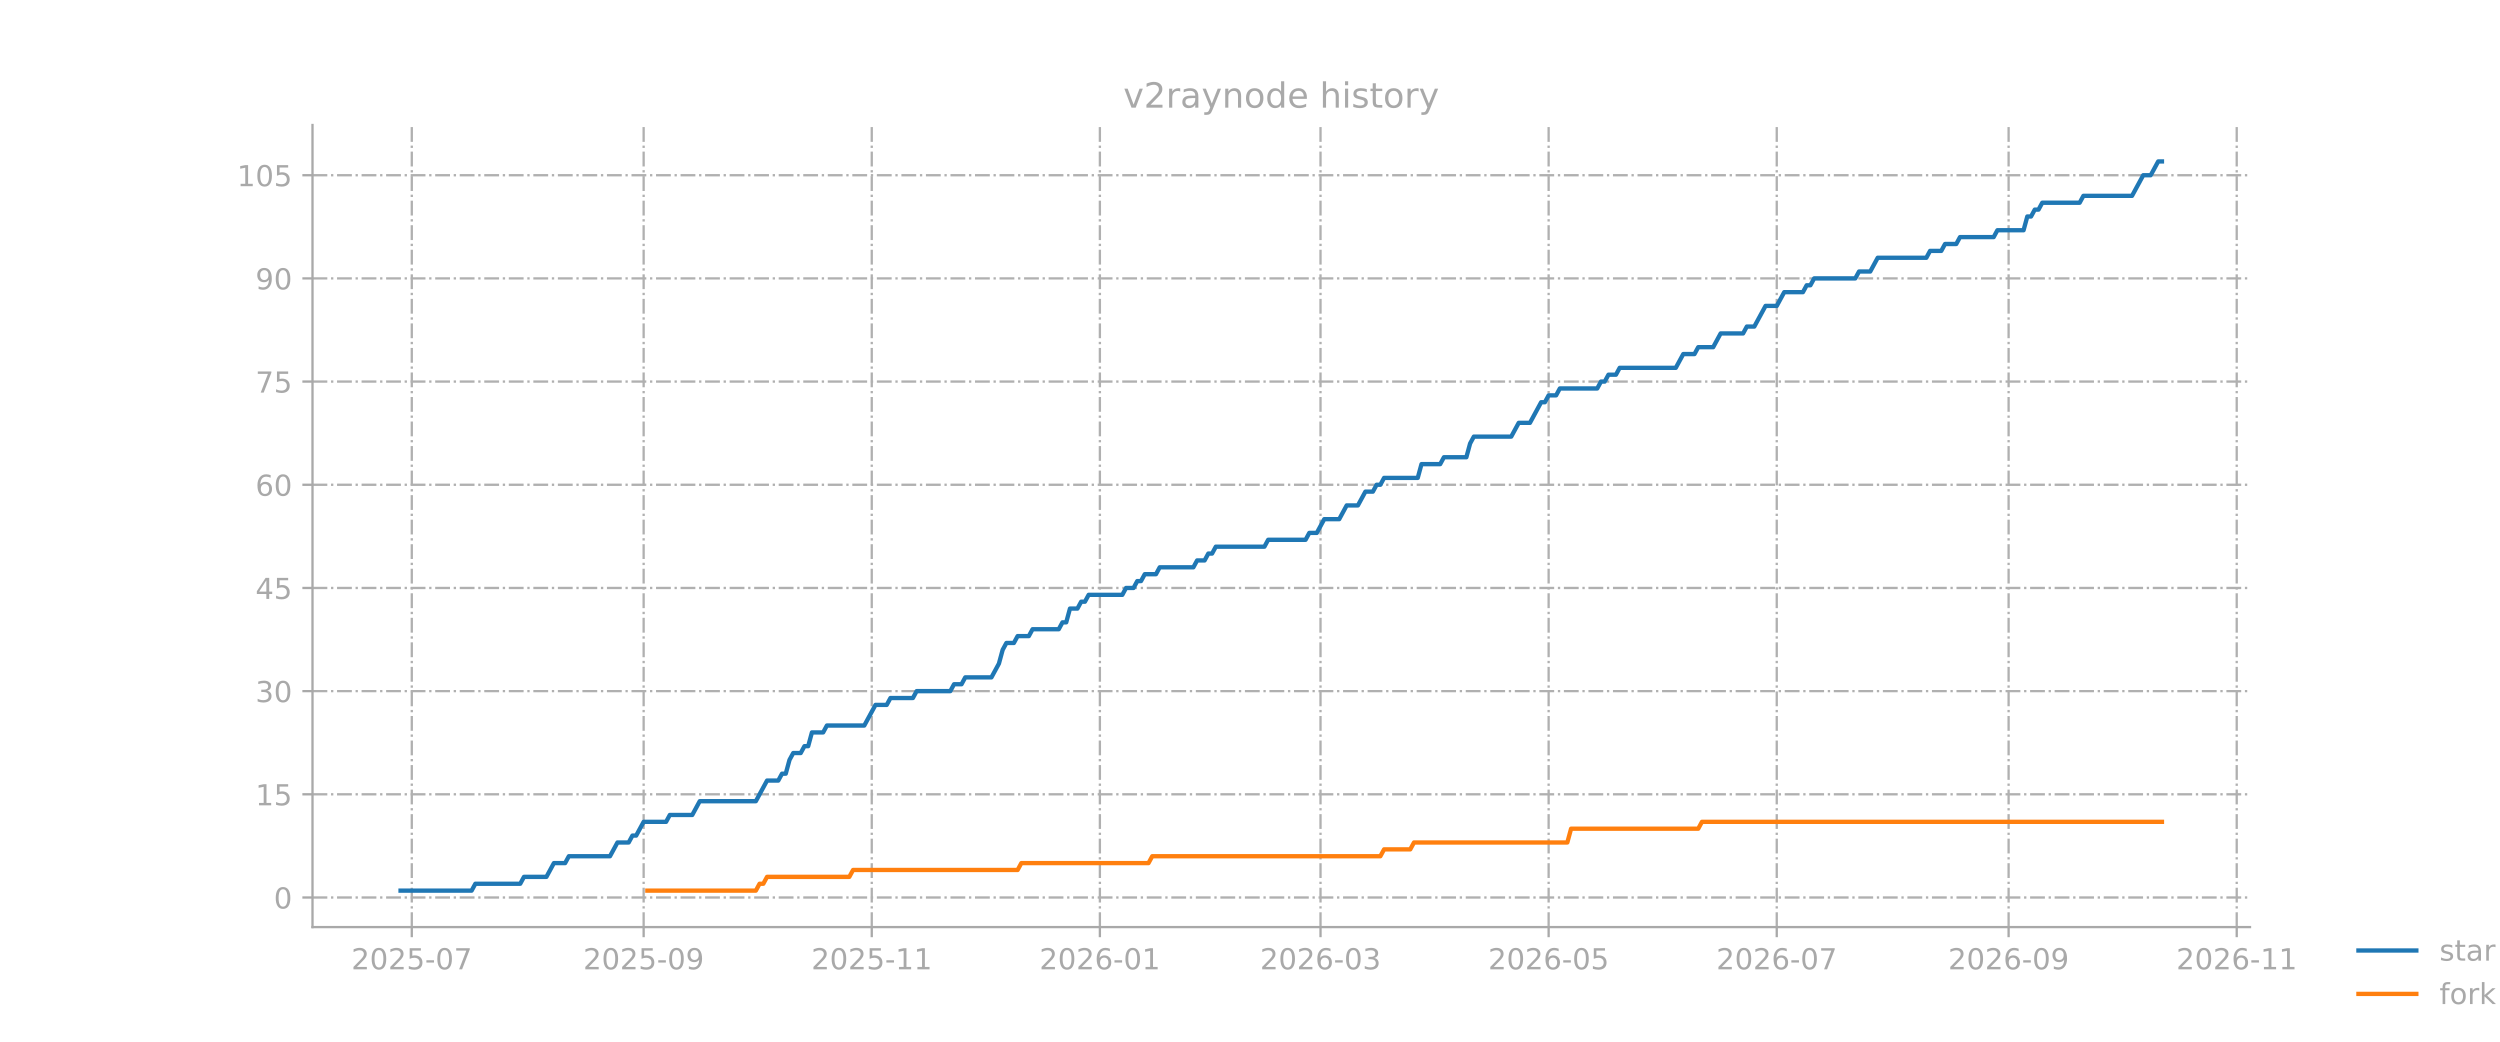
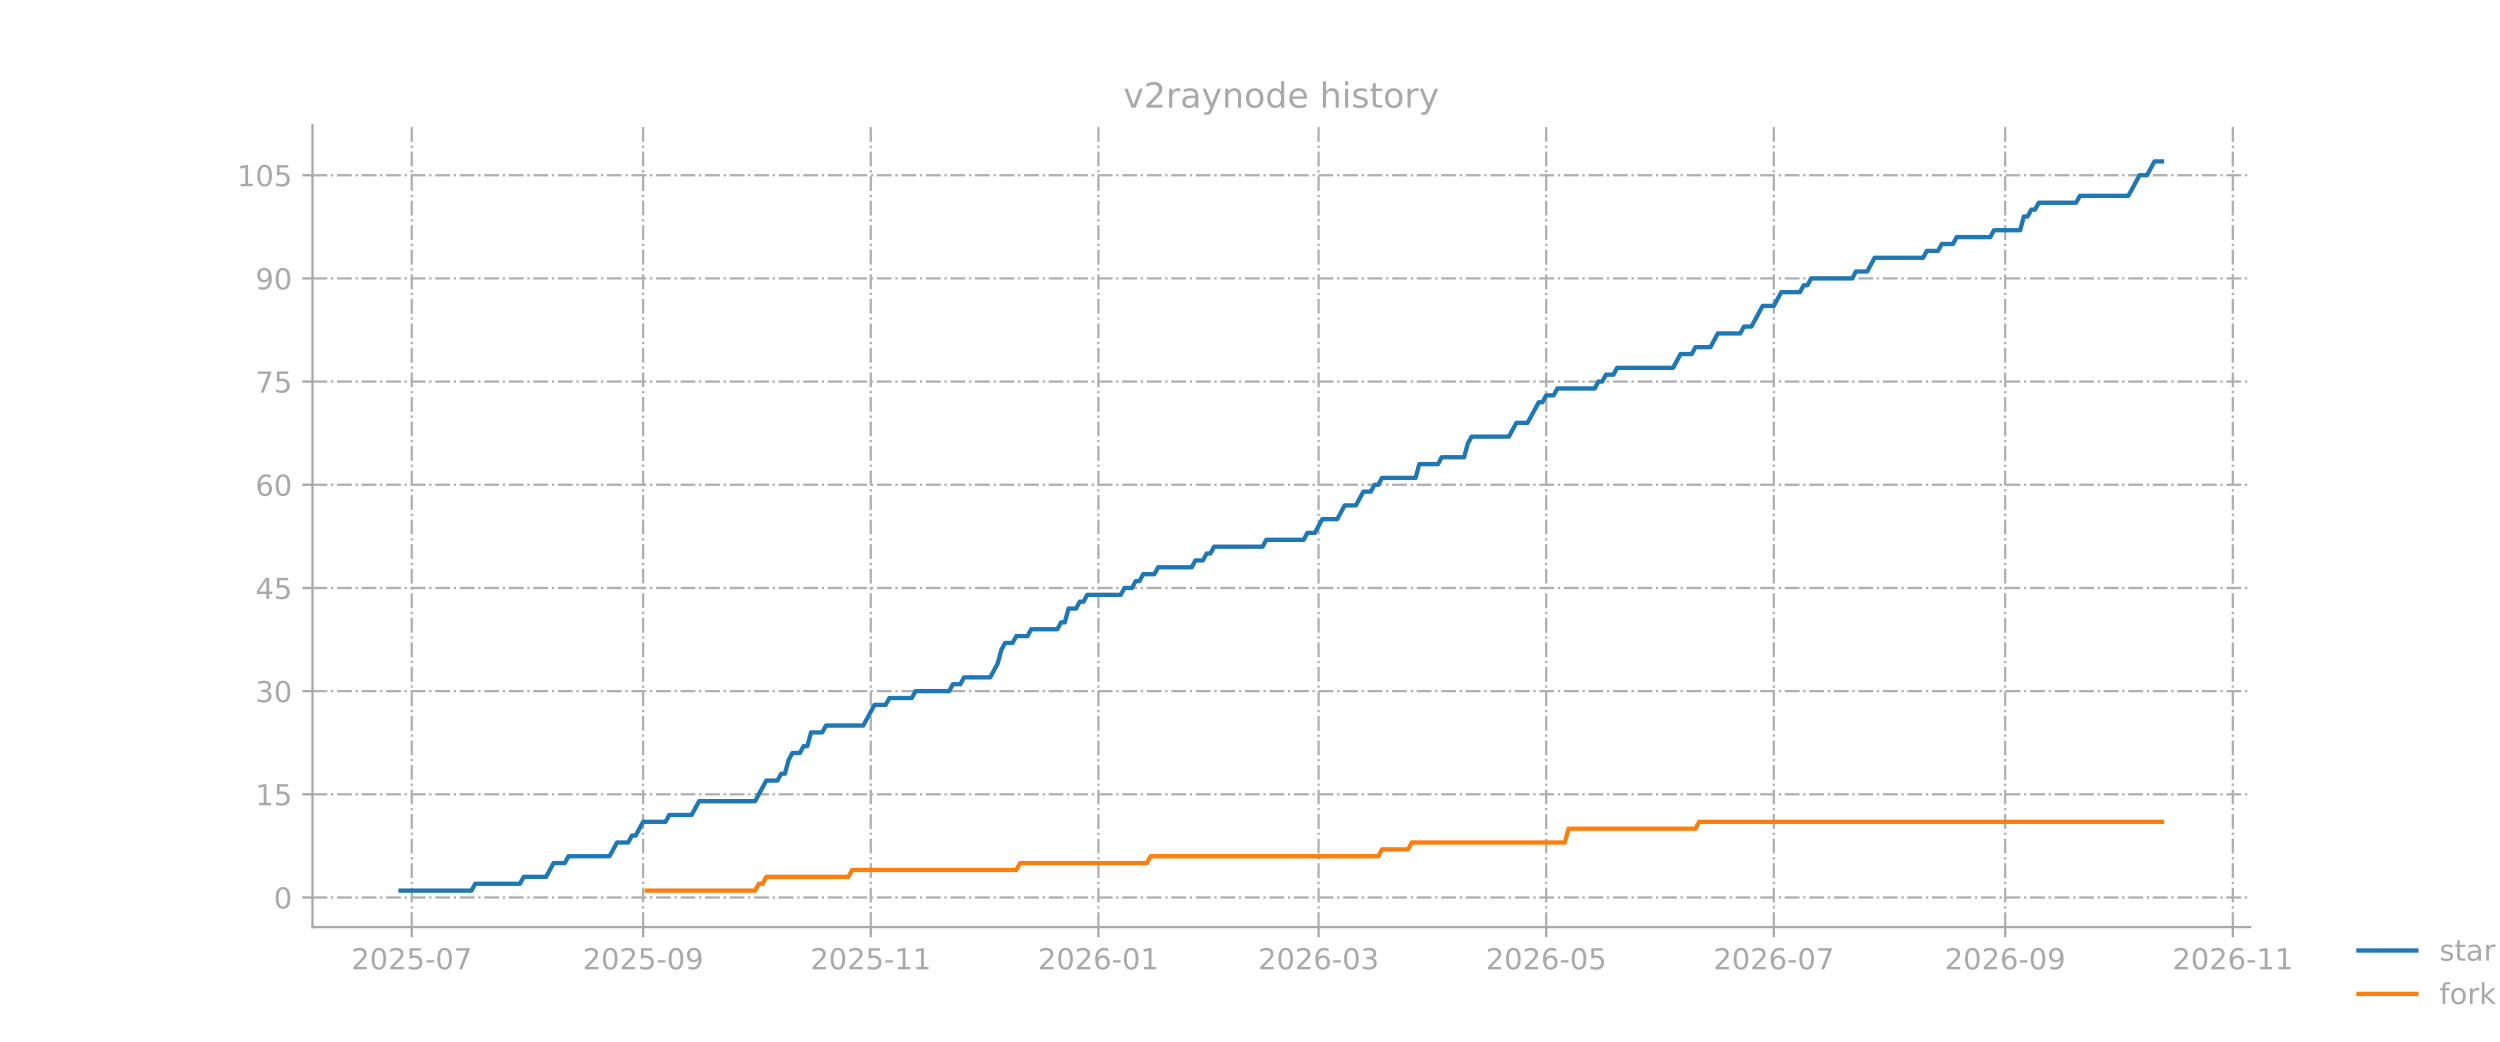
<svg xmlns="http://www.w3.org/2000/svg" xmlns:xlink="http://www.w3.org/1999/xlink" width="864pt" height="360pt" viewBox="0 0 864 360" version="1.1">
  <defs>
    <style type="text/css">*{stroke-linejoin: round; stroke-linecap: butt}</style>
  </defs>
  <g id="figure_1">
    <g id="patch_1">
      <path d="M 0 360  L 864 360  L 864 0  L 0 0  L 0 360  z " style="fill: none; opacity: 0" />
    </g>
    <g id="axes_1">
      <g id="patch_2">
        <path d="M 108 320.4  L 777.6 320.4  L 777.6 43.2  L 108 43.2  L 108 320.4  z " style="fill: none; opacity: 0" />
      </g>
      <g id="matplotlib.axis_1">
        <g id="xtick_1">
          <g id="line2d_1">
-             <path d="M 142.314 320.4  L 142.314 43.2  " clip-path="url(#pfe3d823823)" style="fill: none; stroke-dasharray: 5.12,1.28,0.8,1.28; stroke-dashoffset: 0; stroke: #b0b0b0; stroke-width: 0.8" />
+             <path d="M 142.305 320.4  L 142.305 43.2  " clip-path="url(#p34176c510a)" style="fill: none; stroke-dasharray: 5.12,1.28,0.8,1.28; stroke-dashoffset: 0; stroke: #b0b0b0; stroke-width: 0.8" />
          </g>
          <g id="line2d_2">
            <defs>
-               <path id="m25f8968a70" d="M 0 0  L 0 3.5  " style="stroke: #a9a9a9; stroke-width: 0.8" />
+               <path id="md1c6101629" d="M 0 0  L 0 3.5  " style="stroke: #a9a9a9; stroke-width: 0.8" />
            </defs>
            <g>
-               <use xlink:href="#m25f8968a70" x="142.314" y="320.4" style="fill: #a9a9a9; stroke: #a9a9a9; stroke-width: 0.8" />
+               <use xlink:href="#md1c6101629" x="142.305" y="320.4" style="fill: #a9a9a9; stroke: #a9a9a9; stroke-width: 0.8" />
            </g>
          </g>
          <g id="text_1">
-             <g style="fill: #a9a9a9" transform="translate(121.4222 334.9977) scale(0.1 -0.1)">
+             <g style="fill: #a9a9a9" transform="translate(121.414 334.9977) scale(0.1 -0.1)">
              <defs>
                <path id="DejaVuSans-15" d="M 1228 531  L 3431 531  L 3431 0  L 469 0  L 469 531  Q 828 903 1448 1529  Q 2069 2156 2228 2338  Q 2531 2678 2651 2914  Q 2772 3150 2772 3378  Q 2772 3750 2511 3984  Q 2250 4219 1831 4219  Q 1534 4219 1204 4116  Q 875 4013 500 3803  L 500 4441  Q 881 4594 1212 4672  Q 1544 4750 1819 4750  Q 2544 4750 2975 4387  Q 3406 4025 3406 3419  Q 3406 3131 3298 2873  Q 3191 2616 2906 2266  Q 2828 2175 2409 1742  Q 1991 1309 1228 531  z " transform="scale(0.015625)" />
                <path id="DejaVuSans-13" d="M 2034 4250  Q 1547 4250 1301 3770  Q 1056 3291 1056 2328  Q 1056 1369 1301 889  Q 1547 409 2034 409  Q 2525 409 2770 889  Q 3016 1369 3016 2328  Q 3016 3291 2770 3770  Q 2525 4250 2034 4250  z M 2034 4750  Q 2819 4750 3233 4129  Q 3647 3509 3647 2328  Q 3647 1150 3233 529  Q 2819 -91 2034 -91  Q 1250 -91 836 529  Q 422 1150 422 2328  Q 422 3509 836 4129  Q 1250 4750 2034 4750  z " transform="scale(0.015625)" />
                <path id="DejaVuSans-18" d="M 691 4666  L 3169 4666  L 3169 4134  L 1269 4134  L 1269 2991  Q 1406 3038 1543 3061  Q 1681 3084 1819 3084  Q 2600 3084 3056 2656  Q 3513 2228 3513 1497  Q 3513 744 3044 326  Q 2575 -91 1722 -91  Q 1428 -91 1123 -41  Q 819 9 494 109  L 494 744  Q 775 591 1075 516  Q 1375 441 1709 441  Q 2250 441 2565 725  Q 2881 1009 2881 1497  Q 2881 1984 2565 2268  Q 2250 2553 1709 2553  Q 1456 2553 1204 2497  Q 953 2441 691 2322  L 691 4666  z " transform="scale(0.015625)" />
                <path id="DejaVuSans-10" d="M 313 2009  L 1997 2009  L 1997 1497  L 313 1497  L 313 2009  z " transform="scale(0.015625)" />
                <path id="DejaVuSans-1a" d="M 525 4666  L 3525 4666  L 3525 4397  L 1831 0  L 1172 0  L 2766 4134  L 525 4134  L 525 4666  z " transform="scale(0.015625)" />
              </defs>
              <use xlink:href="#DejaVuSans-15" />
              <use xlink:href="#DejaVuSans-13" transform="translate(63.625 0)" />
              <use xlink:href="#DejaVuSans-15" transform="translate(127.25 0)" />
              <use xlink:href="#DejaVuSans-18" transform="translate(190.875 0)" />
              <use xlink:href="#DejaVuSans-10" transform="translate(254.5 0)" />
              <use xlink:href="#DejaVuSans-13" transform="translate(290.5781 0)" />
              <use xlink:href="#DejaVuSans-1a" transform="translate(354.2031 0)" />
            </g>
          </g>
        </g>
        <g id="xtick_2">
          <g id="line2d_3">
-             <path d="M 222.443 320.4  L 222.443 43.2  " clip-path="url(#pfe3d823823)" style="fill: none; stroke-dasharray: 5.12,1.28,0.8,1.28; stroke-dashoffset: 0; stroke: #b0b0b0; stroke-width: 0.8" />
+             <path d="M 222.265 320.4  L 222.265 43.2  " clip-path="url(#p34176c510a)" style="fill: none; stroke-dasharray: 5.12,1.28,0.8,1.28; stroke-dashoffset: 0; stroke: #b0b0b0; stroke-width: 0.8" />
          </g>
          <g id="line2d_4">
            <g>
-               <use xlink:href="#m25f8968a70" x="222.443" y="320.4" style="fill: #a9a9a9; stroke: #a9a9a9; stroke-width: 0.8" />
+               <use xlink:href="#md1c6101629" x="222.265" y="320.4" style="fill: #a9a9a9; stroke: #a9a9a9; stroke-width: 0.8" />
            </g>
          </g>
          <g id="text_2">
-             <g style="fill: #a9a9a9" transform="translate(201.5519 334.9977) scale(0.1 -0.1)">
+             <g style="fill: #a9a9a9" transform="translate(201.3739 334.9977) scale(0.1 -0.1)">
              <defs>
                <path id="DejaVuSans-1c" d="M 703 97  L 703 672  Q 941 559 1184 500  Q 1428 441 1663 441  Q 2288 441 2617 861  Q 2947 1281 2994 2138  Q 2813 1869 2534 1725  Q 2256 1581 1919 1581  Q 1219 1581 811 2004  Q 403 2428 403 3163  Q 403 3881 828 4315  Q 1253 4750 1959 4750  Q 2769 4750 3195 4129  Q 3622 3509 3622 2328  Q 3622 1225 3098 567  Q 2575 -91 1691 -91  Q 1453 -91 1209 -44  Q 966 3 703 97  z M 1959 2075  Q 2384 2075 2632 2365  Q 2881 2656 2881 3163  Q 2881 3666 2632 3958  Q 2384 4250 1959 4250  Q 1534 4250 1286 3958  Q 1038 3666 1038 3163  Q 1038 2656 1286 2365  Q 1534 2075 1959 2075  z " transform="scale(0.015625)" />
              </defs>
              <use xlink:href="#DejaVuSans-15" />
              <use xlink:href="#DejaVuSans-13" transform="translate(63.625 0)" />
              <use xlink:href="#DejaVuSans-15" transform="translate(127.25 0)" />
              <use xlink:href="#DejaVuSans-18" transform="translate(190.875 0)" />
              <use xlink:href="#DejaVuSans-10" transform="translate(254.5 0)" />
              <use xlink:href="#DejaVuSans-13" transform="translate(290.5781 0)" />
              <use xlink:href="#DejaVuSans-1c" transform="translate(354.2031 0)" />
            </g>
          </g>
        </g>
        <g id="xtick_3">
          <g id="line2d_5">
-             <path d="M 301.281 320.4  L 301.281 43.2  " clip-path="url(#pfe3d823823)" style="fill: none; stroke-dasharray: 5.12,1.28,0.8,1.28; stroke-dashoffset: 0; stroke: #b0b0b0; stroke-width: 0.8" />
+             <path d="M 300.936 320.4  L 300.936 43.2  " clip-path="url(#p34176c510a)" style="fill: none; stroke-dasharray: 5.12,1.28,0.8,1.28; stroke-dashoffset: 0; stroke: #b0b0b0; stroke-width: 0.8" />
          </g>
          <g id="line2d_6">
            <g>
-               <use xlink:href="#m25f8968a70" x="301.281" y="320.4" style="fill: #a9a9a9; stroke: #a9a9a9; stroke-width: 0.8" />
+               <use xlink:href="#md1c6101629" x="300.936" y="320.4" style="fill: #a9a9a9; stroke: #a9a9a9; stroke-width: 0.8" />
            </g>
          </g>
          <g id="text_3">
-             <g style="fill: #a9a9a9" transform="translate(280.3892 334.9977) scale(0.1 -0.1)">
+             <g style="fill: #a9a9a9" transform="translate(280.0442 334.9977) scale(0.1 -0.1)">
              <defs>
                <path id="DejaVuSans-14" d="M 794 531  L 1825 531  L 1825 4091  L 703 3866  L 703 4441  L 1819 4666  L 2450 4666  L 2450 531  L 3481 531  L 3481 0  L 794 0  L 794 531  z " transform="scale(0.015625)" />
              </defs>
              <use xlink:href="#DejaVuSans-15" />
              <use xlink:href="#DejaVuSans-13" transform="translate(63.625 0)" />
              <use xlink:href="#DejaVuSans-15" transform="translate(127.25 0)" />
              <use xlink:href="#DejaVuSans-18" transform="translate(190.875 0)" />
              <use xlink:href="#DejaVuSans-10" transform="translate(254.5 0)" />
              <use xlink:href="#DejaVuSans-14" transform="translate(290.5781 0)" />
              <use xlink:href="#DejaVuSans-14" transform="translate(354.2031 0)" />
            </g>
          </g>
        </g>
        <g id="xtick_4">
          <g id="line2d_7">
-             <path d="M 380.118 320.4  L 380.118 43.2  " clip-path="url(#pfe3d823823)" style="fill: none; stroke-dasharray: 5.12,1.28,0.8,1.28; stroke-dashoffset: 0; stroke: #b0b0b0; stroke-width: 0.8" />
+             <path d="M 379.606 320.4  L 379.606 43.2  " clip-path="url(#p34176c510a)" style="fill: none; stroke-dasharray: 5.12,1.28,0.8,1.28; stroke-dashoffset: 0; stroke: #b0b0b0; stroke-width: 0.8" />
          </g>
          <g id="line2d_8">
            <g>
-               <use xlink:href="#m25f8968a70" x="380.118" y="320.4" style="fill: #a9a9a9; stroke: #a9a9a9; stroke-width: 0.8" />
+               <use xlink:href="#md1c6101629" x="379.606" y="320.4" style="fill: #a9a9a9; stroke: #a9a9a9; stroke-width: 0.8" />
            </g>
          </g>
          <g id="text_4">
-             <g style="fill: #a9a9a9" transform="translate(359.2265 334.9977) scale(0.1 -0.1)">
+             <g style="fill: #a9a9a9" transform="translate(358.7144 334.9977) scale(0.1 -0.1)">
              <defs>
                <path id="DejaVuSans-19" d="M 2113 2584  Q 1688 2584 1439 2293  Q 1191 2003 1191 1497  Q 1191 994 1439 701  Q 1688 409 2113 409  Q 2538 409 2786 701  Q 3034 994 3034 1497  Q 3034 2003 2786 2293  Q 2538 2584 2113 2584  z M 3366 4563  L 3366 3988  Q 3128 4100 2886 4159  Q 2644 4219 2406 4219  Q 1781 4219 1451 3797  Q 1122 3375 1075 2522  Q 1259 2794 1537 2939  Q 1816 3084 2150 3084  Q 2853 3084 3261 2657  Q 3669 2231 3669 1497  Q 3669 778 3244 343  Q 2819 -91 2113 -91  Q 1303 -91 875 529  Q 447 1150 447 2328  Q 447 3434 972 4092  Q 1497 4750 2381 4750  Q 2619 4750 2861 4703  Q 3103 4656 3366 4563  z " transform="scale(0.015625)" />
              </defs>
              <use xlink:href="#DejaVuSans-15" />
              <use xlink:href="#DejaVuSans-13" transform="translate(63.625 0)" />
              <use xlink:href="#DejaVuSans-15" transform="translate(127.25 0)" />
              <use xlink:href="#DejaVuSans-19" transform="translate(190.875 0)" />
              <use xlink:href="#DejaVuSans-10" transform="translate(254.5 0)" />
              <use xlink:href="#DejaVuSans-13" transform="translate(290.5781 0)" />
              <use xlink:href="#DejaVuSans-14" transform="translate(354.2031 0)" />
            </g>
          </g>
        </g>
        <g id="xtick_5">
          <g id="line2d_9">
-             <path d="M 456.37 320.4  L 456.37 43.2  " clip-path="url(#pfe3d823823)" style="fill: none; stroke-dasharray: 5.12,1.28,0.8,1.28; stroke-dashoffset: 0; stroke: #b0b0b0; stroke-width: 0.8" />
+             <path d="M 455.697 320.4  L 455.697 43.2  " clip-path="url(#p34176c510a)" style="fill: none; stroke-dasharray: 5.12,1.28,0.8,1.28; stroke-dashoffset: 0; stroke: #b0b0b0; stroke-width: 0.8" />
          </g>
          <g id="line2d_10">
            <g>
-               <use xlink:href="#m25f8968a70" x="456.37" y="320.4" style="fill: #a9a9a9; stroke: #a9a9a9; stroke-width: 0.8" />
+               <use xlink:href="#md1c6101629" x="455.697" y="320.4" style="fill: #a9a9a9; stroke: #a9a9a9; stroke-width: 0.8" />
            </g>
          </g>
          <g id="text_5">
-             <g style="fill: #a9a9a9" transform="translate(435.4789 334.9977) scale(0.1 -0.1)">
+             <g style="fill: #a9a9a9" transform="translate(434.8054 334.9977) scale(0.1 -0.1)">
              <defs>
                <path id="DejaVuSans-16" d="M 2597 2516  Q 3050 2419 3304 2112  Q 3559 1806 3559 1356  Q 3559 666 3084 287  Q 2609 -91 1734 -91  Q 1441 -91 1130 -33  Q 819 25 488 141  L 488 750  Q 750 597 1062 519  Q 1375 441 1716 441  Q 2309 441 2620 675  Q 2931 909 2931 1356  Q 2931 1769 2642 2001  Q 2353 2234 1838 2234  L 1294 2234  L 1294 2753  L 1863 2753  Q 2328 2753 2575 2939  Q 2822 3125 2822 3475  Q 2822 3834 2567 4026  Q 2313 4219 1838 4219  Q 1578 4219 1281 4162  Q 984 4106 628 3988  L 628 4550  Q 988 4650 1302 4700  Q 1616 4750 1894 4750  Q 2613 4750 3031 4423  Q 3450 4097 3450 3541  Q 3450 3153 3228 2886  Q 3006 2619 2597 2516  z " transform="scale(0.015625)" />
              </defs>
              <use xlink:href="#DejaVuSans-15" />
              <use xlink:href="#DejaVuSans-13" transform="translate(63.625 0)" />
              <use xlink:href="#DejaVuSans-15" transform="translate(127.25 0)" />
              <use xlink:href="#DejaVuSans-19" transform="translate(190.875 0)" />
              <use xlink:href="#DejaVuSans-10" transform="translate(254.5 0)" />
              <use xlink:href="#DejaVuSans-13" transform="translate(290.5781 0)" />
              <use xlink:href="#DejaVuSans-16" transform="translate(354.2031 0)" />
            </g>
          </g>
        </g>
        <g id="xtick_6">
          <g id="line2d_11">
-             <path d="M 535.208 320.4  L 535.208 43.2  " clip-path="url(#pfe3d823823)" style="fill: none; stroke-dasharray: 5.12,1.28,0.8,1.28; stroke-dashoffset: 0; stroke: #b0b0b0; stroke-width: 0.8" />
+             <path d="M 534.367 320.4  L 534.367 43.2  " clip-path="url(#p34176c510a)" style="fill: none; stroke-dasharray: 5.12,1.28,0.8,1.28; stroke-dashoffset: 0; stroke: #b0b0b0; stroke-width: 0.8" />
          </g>
          <g id="line2d_12">
            <g>
-               <use xlink:href="#m25f8968a70" x="535.208" y="320.4" style="fill: #a9a9a9; stroke: #a9a9a9; stroke-width: 0.8" />
+               <use xlink:href="#md1c6101629" x="534.367" y="320.4" style="fill: #a9a9a9; stroke: #a9a9a9; stroke-width: 0.8" />
            </g>
          </g>
          <g id="text_6">
-             <g style="fill: #a9a9a9" transform="translate(514.3162 334.9977) scale(0.1 -0.1)">
+             <g style="fill: #a9a9a9" transform="translate(513.4756 334.9977) scale(0.1 -0.1)">
              <use xlink:href="#DejaVuSans-15" />
              <use xlink:href="#DejaVuSans-13" transform="translate(63.625 0)" />
              <use xlink:href="#DejaVuSans-15" transform="translate(127.25 0)" />
              <use xlink:href="#DejaVuSans-19" transform="translate(190.875 0)" />
              <use xlink:href="#DejaVuSans-10" transform="translate(254.5 0)" />
              <use xlink:href="#DejaVuSans-13" transform="translate(290.5781 0)" />
              <use xlink:href="#DejaVuSans-18" transform="translate(354.2031 0)" />
            </g>
          </g>
        </g>
        <g id="xtick_7">
          <g id="line2d_13">
-             <path d="M 614.045 320.4  L 614.045 43.2  " clip-path="url(#pfe3d823823)" style="fill: none; stroke-dasharray: 5.12,1.28,0.8,1.28; stroke-dashoffset: 0; stroke: #b0b0b0; stroke-width: 0.8" />
+             <path d="M 613.037 320.4  L 613.037 43.2  " clip-path="url(#p34176c510a)" style="fill: none; stroke-dasharray: 5.12,1.28,0.8,1.28; stroke-dashoffset: 0; stroke: #b0b0b0; stroke-width: 0.8" />
          </g>
          <g id="line2d_14">
            <g>
-               <use xlink:href="#m25f8968a70" x="614.045" y="320.4" style="fill: #a9a9a9; stroke: #a9a9a9; stroke-width: 0.8" />
+               <use xlink:href="#md1c6101629" x="613.037" y="320.4" style="fill: #a9a9a9; stroke: #a9a9a9; stroke-width: 0.8" />
            </g>
          </g>
          <g id="text_7">
-             <g style="fill: #a9a9a9" transform="translate(593.1535 334.9977) scale(0.1 -0.1)">
+             <g style="fill: #a9a9a9" transform="translate(592.1459 334.9977) scale(0.1 -0.1)">
              <use xlink:href="#DejaVuSans-15" />
              <use xlink:href="#DejaVuSans-13" transform="translate(63.625 0)" />
              <use xlink:href="#DejaVuSans-15" transform="translate(127.25 0)" />
              <use xlink:href="#DejaVuSans-19" transform="translate(190.875 0)" />
              <use xlink:href="#DejaVuSans-10" transform="translate(254.5 0)" />
              <use xlink:href="#DejaVuSans-13" transform="translate(290.5781 0)" />
              <use xlink:href="#DejaVuSans-1a" transform="translate(354.2031 0)" />
            </g>
          </g>
        </g>
        <g id="xtick_8">
          <g id="line2d_15">
-             <path d="M 694.175 320.4  L 694.175 43.2  " clip-path="url(#pfe3d823823)" style="fill: none; stroke-dasharray: 5.12,1.28,0.8,1.28; stroke-dashoffset: 0; stroke: #b0b0b0; stroke-width: 0.8" />
+             <path d="M 692.997 320.4  L 692.997 43.2  " clip-path="url(#p34176c510a)" style="fill: none; stroke-dasharray: 5.12,1.28,0.8,1.28; stroke-dashoffset: 0; stroke: #b0b0b0; stroke-width: 0.8" />
          </g>
          <g id="line2d_16">
            <g>
-               <use xlink:href="#m25f8968a70" x="694.175" y="320.4" style="fill: #a9a9a9; stroke: #a9a9a9; stroke-width: 0.8" />
+               <use xlink:href="#md1c6101629" x="692.997" y="320.4" style="fill: #a9a9a9; stroke: #a9a9a9; stroke-width: 0.8" />
            </g>
          </g>
          <g id="text_8">
-             <g style="fill: #a9a9a9" transform="translate(673.2832 334.9977) scale(0.1 -0.1)">
+             <g style="fill: #a9a9a9" transform="translate(672.1058 334.9977) scale(0.1 -0.1)">
              <use xlink:href="#DejaVuSans-15" />
              <use xlink:href="#DejaVuSans-13" transform="translate(63.625 0)" />
              <use xlink:href="#DejaVuSans-15" transform="translate(127.25 0)" />
              <use xlink:href="#DejaVuSans-19" transform="translate(190.875 0)" />
              <use xlink:href="#DejaVuSans-10" transform="translate(254.5 0)" />
              <use xlink:href="#DejaVuSans-13" transform="translate(290.5781 0)" />
              <use xlink:href="#DejaVuSans-1c" transform="translate(354.2031 0)" />
            </g>
          </g>
        </g>
        <g id="xtick_9">
          <g id="line2d_17">
-             <path d="M 773.012 320.4  L 773.012 43.2  " clip-path="url(#pfe3d823823)" style="fill: none; stroke-dasharray: 5.12,1.28,0.8,1.28; stroke-dashoffset: 0; stroke: #b0b0b0; stroke-width: 0.8" />
+             <path d="M 771.667 320.4  L 771.667 43.2  " clip-path="url(#p34176c510a)" style="fill: none; stroke-dasharray: 5.12,1.28,0.8,1.28; stroke-dashoffset: 0; stroke: #b0b0b0; stroke-width: 0.8" />
          </g>
          <g id="line2d_18">
            <g>
-               <use xlink:href="#m25f8968a70" x="773.012" y="320.4" style="fill: #a9a9a9; stroke: #a9a9a9; stroke-width: 0.8" />
+               <use xlink:href="#md1c6101629" x="771.667" y="320.4" style="fill: #a9a9a9; stroke: #a9a9a9; stroke-width: 0.8" />
            </g>
          </g>
          <g id="text_9">
-             <g style="fill: #a9a9a9" transform="translate(752.1205 334.9977) scale(0.1 -0.1)">
+             <g style="fill: #a9a9a9" transform="translate(750.7761 334.9977) scale(0.1 -0.1)">
              <use xlink:href="#DejaVuSans-15" />
              <use xlink:href="#DejaVuSans-13" transform="translate(63.625 0)" />
              <use xlink:href="#DejaVuSans-15" transform="translate(127.25 0)" />
              <use xlink:href="#DejaVuSans-19" transform="translate(190.875 0)" />
              <use xlink:href="#DejaVuSans-10" transform="translate(254.5 0)" />
              <use xlink:href="#DejaVuSans-14" transform="translate(290.5781 0)" />
              <use xlink:href="#DejaVuSans-14" transform="translate(354.2031 0)" />
            </g>
          </g>
        </g>
      </g>
      <g id="matplotlib.axis_2">
        <g id="ytick_1">
          <g id="line2d_19">
-             <path d="M 108 310.177  L 777.6 310.177  " clip-path="url(#pfe3d823823)" style="fill: none; stroke-dasharray: 5.12,1.28,0.8,1.28; stroke-dashoffset: 0; stroke: #b0b0b0; stroke-width: 0.8" />
+             <path d="M 108 310.177  L 777.6 310.177  " clip-path="url(#p34176c510a)" style="fill: none; stroke-dasharray: 5.12,1.28,0.8,1.28; stroke-dashoffset: 0; stroke: #b0b0b0; stroke-width: 0.8" />
          </g>
          <g id="line2d_20">
            <defs>
-               <path id="md273aededd" d="M 0 0  L -3.5 0  " style="stroke: #a9a9a9; stroke-width: 0.8" />
+               <path id="mdf15239a86" d="M 0 0  L -3.5 0  " style="stroke: #a9a9a9; stroke-width: 0.8" />
            </defs>
            <g>
-               <use xlink:href="#md273aededd" x="108" y="310.177" style="fill: #a9a9a9; stroke: #a9a9a9; stroke-width: 0.8" />
+               <use xlink:href="#mdf15239a86" x="108" y="310.177" style="fill: #a9a9a9; stroke: #a9a9a9; stroke-width: 0.8" />
            </g>
          </g>
          <g id="text_10">
            <g style="fill: #a9a9a9" transform="translate(94.6375 313.9762) scale(0.1 -0.1)">
              <use xlink:href="#DejaVuSans-13" />
            </g>
          </g>
        </g>
        <g id="ytick_2">
          <g id="line2d_21">
-             <path d="M 108 274.517  L 777.6 274.517  " clip-path="url(#pfe3d823823)" style="fill: none; stroke-dasharray: 5.12,1.28,0.8,1.28; stroke-dashoffset: 0; stroke: #b0b0b0; stroke-width: 0.8" />
+             <path d="M 108 274.517  L 777.6 274.517  " clip-path="url(#p34176c510a)" style="fill: none; stroke-dasharray: 5.12,1.28,0.8,1.28; stroke-dashoffset: 0; stroke: #b0b0b0; stroke-width: 0.8" />
          </g>
          <g id="line2d_22">
            <g>
-               <use xlink:href="#md273aededd" x="108" y="274.517" style="fill: #a9a9a9; stroke: #a9a9a9; stroke-width: 0.8" />
+               <use xlink:href="#mdf15239a86" x="108" y="274.517" style="fill: #a9a9a9; stroke: #a9a9a9; stroke-width: 0.8" />
            </g>
          </g>
          <g id="text_11">
            <g style="fill: #a9a9a9" transform="translate(88.275 278.3158) scale(0.1 -0.1)">
              <use xlink:href="#DejaVuSans-14" />
              <use xlink:href="#DejaVuSans-18" transform="translate(63.625 0)" />
            </g>
          </g>
        </g>
        <g id="ytick_3">
          <g id="line2d_23">
-             <path d="M 108 238.857  L 777.6 238.857  " clip-path="url(#pfe3d823823)" style="fill: none; stroke-dasharray: 5.12,1.28,0.8,1.28; stroke-dashoffset: 0; stroke: #b0b0b0; stroke-width: 0.8" />
+             <path d="M 108 238.857  L 777.6 238.857  " clip-path="url(#p34176c510a)" style="fill: none; stroke-dasharray: 5.12,1.28,0.8,1.28; stroke-dashoffset: 0; stroke: #b0b0b0; stroke-width: 0.8" />
          </g>
          <g id="line2d_24">
            <g>
-               <use xlink:href="#md273aededd" x="108" y="238.857" style="fill: #a9a9a9; stroke: #a9a9a9; stroke-width: 0.8" />
+               <use xlink:href="#mdf15239a86" x="108" y="238.857" style="fill: #a9a9a9; stroke: #a9a9a9; stroke-width: 0.8" />
            </g>
          </g>
          <g id="text_12">
            <g style="fill: #a9a9a9" transform="translate(88.275 242.6554) scale(0.1 -0.1)">
              <use xlink:href="#DejaVuSans-16" />
              <use xlink:href="#DejaVuSans-13" transform="translate(63.625 0)" />
            </g>
          </g>
        </g>
        <g id="ytick_4">
          <g id="line2d_25">
-             <path d="M 108 203.196  L 777.6 203.196  " clip-path="url(#pfe3d823823)" style="fill: none; stroke-dasharray: 5.12,1.28,0.8,1.28; stroke-dashoffset: 0; stroke: #b0b0b0; stroke-width: 0.8" />
+             <path d="M 108 203.196  L 777.6 203.196  " clip-path="url(#p34176c510a)" style="fill: none; stroke-dasharray: 5.12,1.28,0.8,1.28; stroke-dashoffset: 0; stroke: #b0b0b0; stroke-width: 0.8" />
          </g>
          <g id="line2d_26">
            <g>
-               <use xlink:href="#md273aededd" x="108" y="203.196" style="fill: #a9a9a9; stroke: #a9a9a9; stroke-width: 0.8" />
+               <use xlink:href="#mdf15239a86" x="108" y="203.196" style="fill: #a9a9a9; stroke: #a9a9a9; stroke-width: 0.8" />
            </g>
          </g>
          <g id="text_13">
            <g style="fill: #a9a9a9" transform="translate(88.275 206.9951) scale(0.1 -0.1)">
              <defs>
                <path id="DejaVuSans-17" d="M 2419 4116  L 825 1625  L 2419 1625  L 2419 4116  z M 2253 4666  L 3047 4666  L 3047 1625  L 3713 1625  L 3713 1100  L 3047 1100  L 3047 0  L 2419 0  L 2419 1100  L 313 1100  L 313 1709  L 2253 4666  z " transform="scale(0.015625)" />
              </defs>
              <use xlink:href="#DejaVuSans-17" />
              <use xlink:href="#DejaVuSans-18" transform="translate(63.625 0)" />
            </g>
          </g>
        </g>
        <g id="ytick_5">
          <g id="line2d_27">
-             <path d="M 108 167.536  L 777.6 167.536  " clip-path="url(#pfe3d823823)" style="fill: none; stroke-dasharray: 5.12,1.28,0.8,1.28; stroke-dashoffset: 0; stroke: #b0b0b0; stroke-width: 0.8" />
+             <path d="M 108 167.536  L 777.6 167.536  " clip-path="url(#p34176c510a)" style="fill: none; stroke-dasharray: 5.12,1.28,0.8,1.28; stroke-dashoffset: 0; stroke: #b0b0b0; stroke-width: 0.8" />
          </g>
          <g id="line2d_28">
            <g>
-               <use xlink:href="#md273aededd" x="108" y="167.536" style="fill: #a9a9a9; stroke: #a9a9a9; stroke-width: 0.8" />
+               <use xlink:href="#mdf15239a86" x="108" y="167.536" style="fill: #a9a9a9; stroke: #a9a9a9; stroke-width: 0.8" />
            </g>
          </g>
          <g id="text_14">
            <g style="fill: #a9a9a9" transform="translate(88.275 171.3347) scale(0.1 -0.1)">
              <use xlink:href="#DejaVuSans-19" />
              <use xlink:href="#DejaVuSans-13" transform="translate(63.625 0)" />
            </g>
          </g>
        </g>
        <g id="ytick_6">
          <g id="line2d_29">
-             <path d="M 108 131.875  L 777.6 131.875  " clip-path="url(#pfe3d823823)" style="fill: none; stroke-dasharray: 5.12,1.28,0.8,1.28; stroke-dashoffset: 0; stroke: #b0b0b0; stroke-width: 0.8" />
+             <path d="M 108 131.875  L 777.6 131.875  " clip-path="url(#p34176c510a)" style="fill: none; stroke-dasharray: 5.12,1.28,0.8,1.28; stroke-dashoffset: 0; stroke: #b0b0b0; stroke-width: 0.8" />
          </g>
          <g id="line2d_30">
            <g>
-               <use xlink:href="#md273aededd" x="108" y="131.875" style="fill: #a9a9a9; stroke: #a9a9a9; stroke-width: 0.8" />
+               <use xlink:href="#mdf15239a86" x="108" y="131.875" style="fill: #a9a9a9; stroke: #a9a9a9; stroke-width: 0.8" />
            </g>
          </g>
          <g id="text_15">
            <g style="fill: #a9a9a9" transform="translate(88.275 135.6743) scale(0.1 -0.1)">
              <use xlink:href="#DejaVuSans-1a" />
              <use xlink:href="#DejaVuSans-18" transform="translate(63.625 0)" />
            </g>
          </g>
        </g>
        <g id="ytick_7">
          <g id="line2d_31">
-             <path d="M 108 96.215  L 777.6 96.215  " clip-path="url(#pfe3d823823)" style="fill: none; stroke-dasharray: 5.12,1.28,0.8,1.28; stroke-dashoffset: 0; stroke: #b0b0b0; stroke-width: 0.8" />
+             <path d="M 108 96.215  L 777.6 96.215  " clip-path="url(#p34176c510a)" style="fill: none; stroke-dasharray: 5.12,1.28,0.8,1.28; stroke-dashoffset: 0; stroke: #b0b0b0; stroke-width: 0.8" />
          </g>
          <g id="line2d_32">
            <g>
-               <use xlink:href="#md273aededd" x="108" y="96.215" style="fill: #a9a9a9; stroke: #a9a9a9; stroke-width: 0.8" />
+               <use xlink:href="#mdf15239a86" x="108" y="96.215" style="fill: #a9a9a9; stroke: #a9a9a9; stroke-width: 0.8" />
            </g>
          </g>
          <g id="text_16">
            <g style="fill: #a9a9a9" transform="translate(88.275 100.0139) scale(0.1 -0.1)">
              <use xlink:href="#DejaVuSans-1c" />
              <use xlink:href="#DejaVuSans-13" transform="translate(63.625 0)" />
            </g>
          </g>
        </g>
        <g id="ytick_8">
          <g id="line2d_33">
-             <path d="M 108 60.555  L 777.6 60.555  " clip-path="url(#pfe3d823823)" style="fill: none; stroke-dasharray: 5.12,1.28,0.8,1.28; stroke-dashoffset: 0; stroke: #b0b0b0; stroke-width: 0.8" />
+             <path d="M 108 60.555  L 777.6 60.555  " clip-path="url(#p34176c510a)" style="fill: none; stroke-dasharray: 5.12,1.28,0.8,1.28; stroke-dashoffset: 0; stroke: #b0b0b0; stroke-width: 0.8" />
          </g>
          <g id="line2d_34">
            <g>
-               <use xlink:href="#md273aededd" x="108" y="60.555" style="fill: #a9a9a9; stroke: #a9a9a9; stroke-width: 0.8" />
+               <use xlink:href="#mdf15239a86" x="108" y="60.555" style="fill: #a9a9a9; stroke: #a9a9a9; stroke-width: 0.8" />
            </g>
          </g>
          <g id="text_17">
            <g style="fill: #a9a9a9" transform="translate(81.9125 64.35354) scale(0.1 -0.1)">
              <use xlink:href="#DejaVuSans-14" />
              <use xlink:href="#DejaVuSans-13" transform="translate(63.625 0)" />
              <use xlink:href="#DejaVuSans-18" transform="translate(127.25 0)" />
            </g>
          </g>
        </g>
      </g>
      <g id="line2d_35">
-         <path d="M 138.436 307.8  L 162.992 307.8  L 164.285 305.423  L 179.794 305.423  L 181.086 303.045  L 188.841 303.045  L 191.425 298.291  L 195.303 298.291  L 196.595 295.913  L 210.812 295.913  L 213.396 291.158  L 217.274 291.158  L 218.566 288.781  L 219.858 288.781  L 222.443 284.026  L 230.198 284.026  L 231.49 281.649  L 239.245 281.649  L 241.83 276.894  L 261.216 276.894  L 265.093 269.762  L 268.97 269.762  L 270.263 267.385  L 271.555 267.385  L 272.847 262.63  L 274.14 260.253  L 276.725 260.253  L 278.017 257.875  L 279.31 257.875  L 280.602 253.121  L 284.479 253.121  L 285.772 250.743  L 298.696 250.743  L 302.573 243.611  L 306.45 243.611  L 307.743 241.234  L 315.497 241.234  L 316.79 238.857  L 328.421 238.857  L 329.714 236.479  L 332.299 236.479  L 333.591 234.102  L 342.638 234.102  L 345.223 229.347  L 346.515 224.592  L 347.808 222.215  L 350.392 222.215  L 351.685 219.838  L 355.562 219.838  L 356.854 217.46  L 365.901 217.46  L 367.194 215.083  L 368.486 215.083  L 369.779 210.328  L 372.363 210.328  L 373.656 207.951  L 374.948 207.951  L 376.241 205.574  L 387.872 205.574  L 389.165 203.196  L 391.75 203.196  L 393.042 200.819  L 394.334 200.819  L 395.627 198.442  L 399.504 198.442  L 400.797 196.064  L 412.428 196.064  L 413.721 193.687  L 416.306 193.687  L 417.598 191.309  L 418.89 191.309  L 420.183 188.932  L 436.984 188.932  L 438.277 186.555  L 451.201 186.555  L 452.493 184.177  L 455.078 184.177  L 457.663 179.423  L 462.832 179.423  L 465.417 174.668  L 469.294 174.668  L 471.879 169.913  L 474.464 169.913  L 475.757 167.536  L 477.049 167.536  L 478.341 165.158  L 489.973 165.158  L 491.266 160.404  L 497.728 160.404  L 499.02 158.026  L 506.775 158.026  L 508.067 153.272  L 509.359 150.894  L 522.283 150.894  L 524.868 146.14  L 528.746 146.14  L 532.623 139.008  L 533.915 139.008  L 535.208 136.63  L 537.792 136.63  L 539.085 134.253  L 552.009 134.253  L 553.301 131.875  L 554.594 131.875  L 555.886 129.498  L 558.471 129.498  L 559.764 127.121  L 579.15 127.121  L 581.735 122.366  L 585.612 122.366  L 586.904 119.989  L 592.074 119.989  L 594.659 115.234  L 602.413 115.234  L 603.706 112.857  L 606.29 112.857  L 610.168 105.725  L 614.045 105.725  L 616.63 100.97  L 623.092 100.97  L 624.384 98.592  L 625.677 98.592  L 626.969 96.215  L 641.186 96.215  L 642.478 93.838  L 646.355 93.838  L 648.94 89.083  L 665.742 89.083  L 667.034 86.706  L 670.911 86.706  L 672.204 84.328  L 676.081 84.328  L 677.373 81.951  L 689.005 81.951  L 690.297 79.574  L 699.344 79.574  L 700.637 74.819  L 701.929 74.819  L 703.222 72.442  L 704.514 72.442  L 705.806 70.064  L 718.731 70.064  L 720.023 67.687  L 736.824 67.687  L 740.702 60.555  L 743.286 60.555  L 745.871 55.8  L 747.164 55.8  L 747.164 55.8  " clip-path="url(#pfe3d823823)" style="fill: none; stroke: #1f77b4; stroke-width: 1.5; stroke-linecap: square" />
+         <path d="M 138.436 307.8  L 162.94 307.8  L 164.23 305.423  L 179.706 305.423  L 180.996 303.045  L 188.734 303.045  L 191.313 298.291  L 195.182 298.291  L 196.472 295.913  L 210.658 295.913  L 213.238 291.158  L 217.107 291.158  L 218.396 288.781  L 219.686 288.781  L 222.265 284.026  L 230.003 284.026  L 231.293 281.649  L 239.031 281.649  L 241.61 276.894  L 260.956 276.894  L 264.825 269.762  L 268.694 269.762  L 269.983 267.385  L 271.273 267.385  L 272.563 262.63  L 273.852 260.253  L 276.432 260.253  L 277.721 257.875  L 279.011 257.875  L 280.301 253.121  L 284.17 253.121  L 285.459 250.743  L 298.356 250.743  L 302.225 243.611  L 306.094 243.611  L 307.384 241.234  L 315.122 241.234  L 316.412 238.857  L 328.019 238.857  L 329.308 236.479  L 331.888 236.479  L 333.178 234.102  L 342.205 234.102  L 344.785 229.347  L 346.074 224.592  L 347.364 222.215  L 349.943 222.215  L 351.233 219.838  L 355.102 219.838  L 356.392 217.46  L 365.419 217.46  L 366.709 215.083  L 367.999 215.083  L 369.288 210.328  L 371.868 210.328  L 373.157 207.951  L 374.447 207.951  L 375.737 205.574  L 387.344 205.574  L 388.634 203.196  L 391.213 203.196  L 392.503 200.819  L 393.792 200.819  L 395.082 198.442  L 398.951 198.442  L 400.241 196.064  L 411.848 196.064  L 413.137 193.687  L 415.717 193.687  L 417.006 191.309  L 418.296 191.309  L 419.586 188.932  L 436.352 188.932  L 437.641 186.555  L 450.538 186.555  L 451.828 184.177  L 454.407 184.177  L 456.986 179.423  L 462.145 179.423  L 464.724 174.668  L 468.594 174.668  L 471.173 169.913  L 473.752 169.913  L 475.042 167.536  L 476.332 167.536  L 477.621 165.158  L 489.228 165.158  L 490.518 160.404  L 496.966 160.404  L 498.256 158.026  L 505.994 158.026  L 507.284 153.272  L 508.573 150.894  L 521.47 150.894  L 524.05 146.14  L 527.919 146.14  L 531.788 139.008  L 533.077 139.008  L 534.367 136.63  L 536.946 136.63  L 538.236 134.253  L 551.133 134.253  L 552.422 131.875  L 553.712 131.875  L 555.002 129.498  L 557.581 129.498  L 558.871 127.121  L 578.216 127.121  L 580.795 122.366  L 584.664 122.366  L 585.954 119.989  L 591.113 119.989  L 593.692 115.234  L 601.43 115.234  L 602.72 112.857  L 605.299 112.857  L 609.168 105.725  L 613.037 105.725  L 615.617 100.97  L 622.065 100.97  L 623.355 98.592  L 624.644 98.592  L 625.934 96.215  L 640.12 96.215  L 641.41 93.838  L 645.279 93.838  L 647.859 89.083  L 664.624 89.083  L 665.914 86.706  L 669.783 86.706  L 671.073 84.328  L 674.942 84.328  L 676.231 81.951  L 687.839 81.951  L 689.128 79.574  L 698.156 79.574  L 699.446 74.819  L 700.735 74.819  L 702.025 72.442  L 703.315 72.442  L 704.604 70.064  L 717.501 70.064  L 718.791 67.687  L 735.557 67.687  L 739.426 60.555  L 742.005 60.555  L 744.584 55.8  L 747.164 55.8  L 747.164 55.8  " clip-path="url(#p34176c510a)" style="fill: none; stroke: #1f77b4; stroke-width: 1.5; stroke-linecap: square" />
      </g>
      <g id="line2d_36">
-         <path d="M 223.736 307.8  L 261.216 307.8  L 262.508 305.423  L 263.801 305.423  L 265.093 303.045  L 293.526 303.045  L 294.819 300.668  L 351.685 300.668  L 352.977 298.291  L 396.919 298.291  L 398.212 295.913  L 477.049 295.913  L 478.341 293.536  L 487.388 293.536  L 488.681 291.158  L 541.67 291.158  L 542.962 286.404  L 586.904 286.404  L 588.197 284.026  L 747.164 284.026  L 747.164 284.026  " clip-path="url(#pfe3d823823)" style="fill: none; stroke: #ff7f0e; stroke-width: 1.5; stroke-linecap: square" />
+         <path d="M 223.555 307.8  L 260.956 307.8  L 262.245 305.423  L 263.535 305.423  L 264.825 303.045  L 293.198 303.045  L 294.487 300.668  L 351.233 300.668  L 352.523 298.291  L 396.372 298.291  L 397.661 295.913  L 476.332 295.913  L 477.621 293.536  L 486.649 293.536  L 487.939 291.158  L 540.815 291.158  L 542.105 286.404  L 585.954 286.404  L 587.244 284.026  L 747.164 284.026  L 747.164 284.026  " clip-path="url(#p34176c510a)" style="fill: none; stroke: #ff7f0e; stroke-width: 1.5; stroke-linecap: square" />
      </g>
      <g id="patch_3">
        <path d="M 108 320.4  L 108 43.2  " style="fill: none; stroke: #a9a9a9; stroke-width: 0.8; stroke-linejoin: miter; stroke-linecap: square" />
      </g>
      <g id="patch_4">
        <path d="M 777.6 320.4  L 777.6 43.2  " style="fill: none" />
      </g>
      <g id="patch_5">
        <path d="M 108 320.4  L 777.6 320.4  " style="fill: none; stroke: #a9a9a9; stroke-width: 0.8; stroke-linejoin: miter; stroke-linecap: square" />
      </g>
      <g id="patch_6">
        <path d="M 108 43.2  L 777.6 43.2  " style="fill: none" />
      </g>
      <g id="text_18">
        <g style="fill: #a9a9a9" transform="translate(388.2188 37.2) scale(0.12 -0.12)">
          <defs>
            <path id="DejaVuSans-59" d="M 191 3500  L 800 3500  L 1894 563  L 2988 3500  L 3597 3500  L 2284 0  L 1503 0  L 191 3500  z " transform="scale(0.015625)" />
            <path id="DejaVuSans-55" d="M 2631 2963  Q 2534 3019 2420 3045  Q 2306 3072 2169 3072  Q 1681 3072 1420 2755  Q 1159 2438 1159 1844  L 1159 0  L 581 0  L 581 3500  L 1159 3500  L 1159 2956  Q 1341 3275 1631 3429  Q 1922 3584 2338 3584  Q 2397 3584 2469 3576  Q 2541 3569 2628 3553  L 2631 2963  z " transform="scale(0.015625)" />
            <path id="DejaVuSans-44" d="M 2194 1759  Q 1497 1759 1228 1600  Q 959 1441 959 1056  Q 959 750 1161 570  Q 1363 391 1709 391  Q 2188 391 2477 730  Q 2766 1069 2766 1631  L 2766 1759  L 2194 1759  z M 3341 1997  L 3341 0  L 2766 0  L 2766 531  Q 2569 213 2275 61  Q 1981 -91 1556 -91  Q 1019 -91 701 211  Q 384 513 384 1019  Q 384 1609 779 1909  Q 1175 2209 1959 2209  L 2766 2209  L 2766 2266  Q 2766 2663 2505 2880  Q 2244 3097 1772 3097  Q 1472 3097 1187 3025  Q 903 2953 641 2809  L 641 3341  Q 956 3463 1253 3523  Q 1550 3584 1831 3584  Q 2591 3584 2966 3190  Q 3341 2797 3341 1997  z " transform="scale(0.015625)" />
            <path id="DejaVuSans-5c" d="M 2059 -325  Q 1816 -950 1584 -1140  Q 1353 -1331 966 -1331  L 506 -1331  L 506 -850  L 844 -850  Q 1081 -850 1212 -737  Q 1344 -625 1503 -206  L 1606 56  L 191 3500  L 800 3500  L 1894 763  L 2988 3500  L 3597 3500  L 2059 -325  z " transform="scale(0.015625)" />
            <path id="DejaVuSans-51" d="M 3513 2113  L 3513 0  L 2938 0  L 2938 2094  Q 2938 2591 2744 2837  Q 2550 3084 2163 3084  Q 1697 3084 1428 2787  Q 1159 2491 1159 1978  L 1159 0  L 581 0  L 581 3500  L 1159 3500  L 1159 2956  Q 1366 3272 1645 3428  Q 1925 3584 2291 3584  Q 2894 3584 3203 3211  Q 3513 2838 3513 2113  z " transform="scale(0.015625)" />
            <path id="DejaVuSans-52" d="M 1959 3097  Q 1497 3097 1228 2736  Q 959 2375 959 1747  Q 959 1119 1226 758  Q 1494 397 1959 397  Q 2419 397 2687 759  Q 2956 1122 2956 1747  Q 2956 2369 2687 2733  Q 2419 3097 1959 3097  z M 1959 3584  Q 2709 3584 3137 3096  Q 3566 2609 3566 1747  Q 3566 888 3137 398  Q 2709 -91 1959 -91  Q 1206 -91 779 398  Q 353 888 353 1747  Q 353 2609 779 3096  Q 1206 3584 1959 3584  z " transform="scale(0.015625)" />
            <path id="DejaVuSans-47" d="M 2906 2969  L 2906 4863  L 3481 4863  L 3481 0  L 2906 0  L 2906 525  Q 2725 213 2448 61  Q 2172 -91 1784 -91  Q 1150 -91 751 415  Q 353 922 353 1747  Q 353 2572 751 3078  Q 1150 3584 1784 3584  Q 2172 3584 2448 3432  Q 2725 3281 2906 2969  z M 947 1747  Q 947 1113 1208 752  Q 1469 391 1925 391  Q 2381 391 2643 752  Q 2906 1113 2906 1747  Q 2906 2381 2643 2742  Q 2381 3103 1925 3103  Q 1469 3103 1208 2742  Q 947 2381 947 1747  z " transform="scale(0.015625)" />
            <path id="DejaVuSans-48" d="M 3597 1894  L 3597 1613  L 953 1613  Q 991 1019 1311 708  Q 1631 397 2203 397  Q 2534 397 2845 478  Q 3156 559 3463 722  L 3463 178  Q 3153 47 2828 -22  Q 2503 -91 2169 -91  Q 1331 -91 842 396  Q 353 884 353 1716  Q 353 2575 817 3079  Q 1281 3584 2069 3584  Q 2775 3584 3186 3129  Q 3597 2675 3597 1894  z M 3022 2063  Q 3016 2534 2758 2815  Q 2500 3097 2075 3097  Q 1594 3097 1305 2825  Q 1016 2553 972 2059  L 3022 2063  z " transform="scale(0.015625)" />
            <path id="DejaVuSans-3" transform="scale(0.015625)" />
            <path id="DejaVuSans-4b" d="M 3513 2113  L 3513 0  L 2938 0  L 2938 2094  Q 2938 2591 2744 2837  Q 2550 3084 2163 3084  Q 1697 3084 1428 2787  Q 1159 2491 1159 1978  L 1159 0  L 581 0  L 581 4863  L 1159 4863  L 1159 2956  Q 1366 3272 1645 3428  Q 1925 3584 2291 3584  Q 2894 3584 3203 3211  Q 3513 2838 3513 2113  z " transform="scale(0.015625)" />
            <path id="DejaVuSans-4c" d="M 603 3500  L 1178 3500  L 1178 0  L 603 0  L 603 3500  z M 603 4863  L 1178 4863  L 1178 4134  L 603 4134  L 603 4863  z " transform="scale(0.015625)" />
            <path id="DejaVuSans-56" d="M 2834 3397  L 2834 2853  Q 2591 2978 2328 3040  Q 2066 3103 1784 3103  Q 1356 3103 1142 2972  Q 928 2841 928 2578  Q 928 2378 1081 2264  Q 1234 2150 1697 2047  L 1894 2003  Q 2506 1872 2764 1633  Q 3022 1394 3022 966  Q 3022 478 2636 193  Q 2250 -91 1575 -91  Q 1294 -91 989 -36  Q 684 19 347 128  L 347 722  Q 666 556 975 473  Q 1284 391 1588 391  Q 1994 391 2212 530  Q 2431 669 2431 922  Q 2431 1156 2273 1281  Q 2116 1406 1581 1522  L 1381 1569  Q 847 1681 609 1914  Q 372 2147 372 2553  Q 372 3047 722 3315  Q 1072 3584 1716 3584  Q 2034 3584 2315 3537  Q 2597 3491 2834 3397  z " transform="scale(0.015625)" />
            <path id="DejaVuSans-57" d="M 1172 4494  L 1172 3500  L 2356 3500  L 2356 3053  L 1172 3053  L 1172 1153  Q 1172 725 1289 603  Q 1406 481 1766 481  L 2356 481  L 2356 0  L 1766 0  Q 1100 0 847 248  Q 594 497 594 1153  L 594 3053  L 172 3053  L 172 3500  L 594 3500  L 594 4494  L 1172 4494  z " transform="scale(0.015625)" />
          </defs>
          <use xlink:href="#DejaVuSans-59" />
          <use xlink:href="#DejaVuSans-15" transform="translate(59.1875 0)" />
          <use xlink:href="#DejaVuSans-55" transform="translate(122.8125 0)" />
          <use xlink:href="#DejaVuSans-44" transform="translate(163.9219 0)" />
          <use xlink:href="#DejaVuSans-5c" transform="translate(225.2031 0)" />
          <use xlink:href="#DejaVuSans-51" transform="translate(284.3906 0)" />
          <use xlink:href="#DejaVuSans-52" transform="translate(347.7656 0)" />
          <use xlink:href="#DejaVuSans-47" transform="translate(408.9531 0)" />
          <use xlink:href="#DejaVuSans-48" transform="translate(472.4375 0)" />
          <use xlink:href="#DejaVuSans-3" transform="translate(533.9688 0)" />
          <use xlink:href="#DejaVuSans-4b" transform="translate(565.75 0)" />
          <use xlink:href="#DejaVuSans-4c" transform="translate(629.125 0)" />
          <use xlink:href="#DejaVuSans-56" transform="translate(656.9062 0)" />
          <use xlink:href="#DejaVuSans-57" transform="translate(709 0)" />
          <use xlink:href="#DejaVuSans-52" transform="translate(748.2031 0)" />
          <use xlink:href="#DejaVuSans-55" transform="translate(809.3906 0)" />
          <use xlink:href="#DejaVuSans-5c" transform="translate(850.5 0)" />
        </g>
      </g>
      <g id="legend_1">
        <g id="line2d_37">
          <path d="M 815.08 328.498  L 825.08 328.498  L 835.08 328.498  " style="fill: none; stroke: #1f77b4; stroke-width: 1.5; stroke-linecap: square" />
        </g>
        <g id="text_19">
          <g style="fill: #a9a9a9" transform="translate(843.08 331.9984) scale(0.1 -0.1)">
            <use xlink:href="#DejaVuSans-56" />
            <use xlink:href="#DejaVuSans-57" transform="translate(52.09375 0)" />
            <use xlink:href="#DejaVuSans-44" transform="translate(91.29688 0)" />
            <use xlink:href="#DejaVuSans-55" transform="translate(152.5781 0)" />
          </g>
        </g>
        <g id="line2d_38">
          <path d="M 815.08 343.499  L 825.08 343.499  L 835.08 343.499  " style="fill: none; stroke: #ff7f0e; stroke-width: 1.5; stroke-linecap: square" />
        </g>
        <g id="text_20">
          <g style="fill: #a9a9a9" transform="translate(843.08 346.9992) scale(0.1 -0.1)">
            <defs>
              <path id="DejaVuSans-49" d="M 2375 4863  L 2375 4384  L 1825 4384  Q 1516 4384 1395 4259  Q 1275 4134 1275 3809  L 1275 3500  L 2222 3500  L 2222 3053  L 1275 3053  L 1275 0  L 697 0  L 697 3053  L 147 3053  L 147 3500  L 697 3500  L 697 3744  Q 697 4328 969 4595  Q 1241 4863 1831 4863  L 2375 4863  z " transform="scale(0.015625)" />
              <path id="DejaVuSans-4e" d="M 581 4863  L 1159 4863  L 1159 1991  L 2875 3500  L 3609 3500  L 1753 1863  L 3688 0  L 2938 0  L 1159 1709  L 1159 0  L 581 0  L 581 4863  z " transform="scale(0.015625)" />
            </defs>
            <use xlink:href="#DejaVuSans-49" />
            <use xlink:href="#DejaVuSans-52" transform="translate(35.20312 0)" />
            <use xlink:href="#DejaVuSans-55" transform="translate(96.39062 0)" />
            <use xlink:href="#DejaVuSans-4e" transform="translate(137.5 0)" />
          </g>
        </g>
      </g>
    </g>
  </g>
  <defs>
-     <clipPath id="pfe3d823823">
+     <clipPath id="p34176c510a">
      <rect x="108" y="43.2" width="669.6" height="277.2" />
    </clipPath>
  </defs>
</svg>
